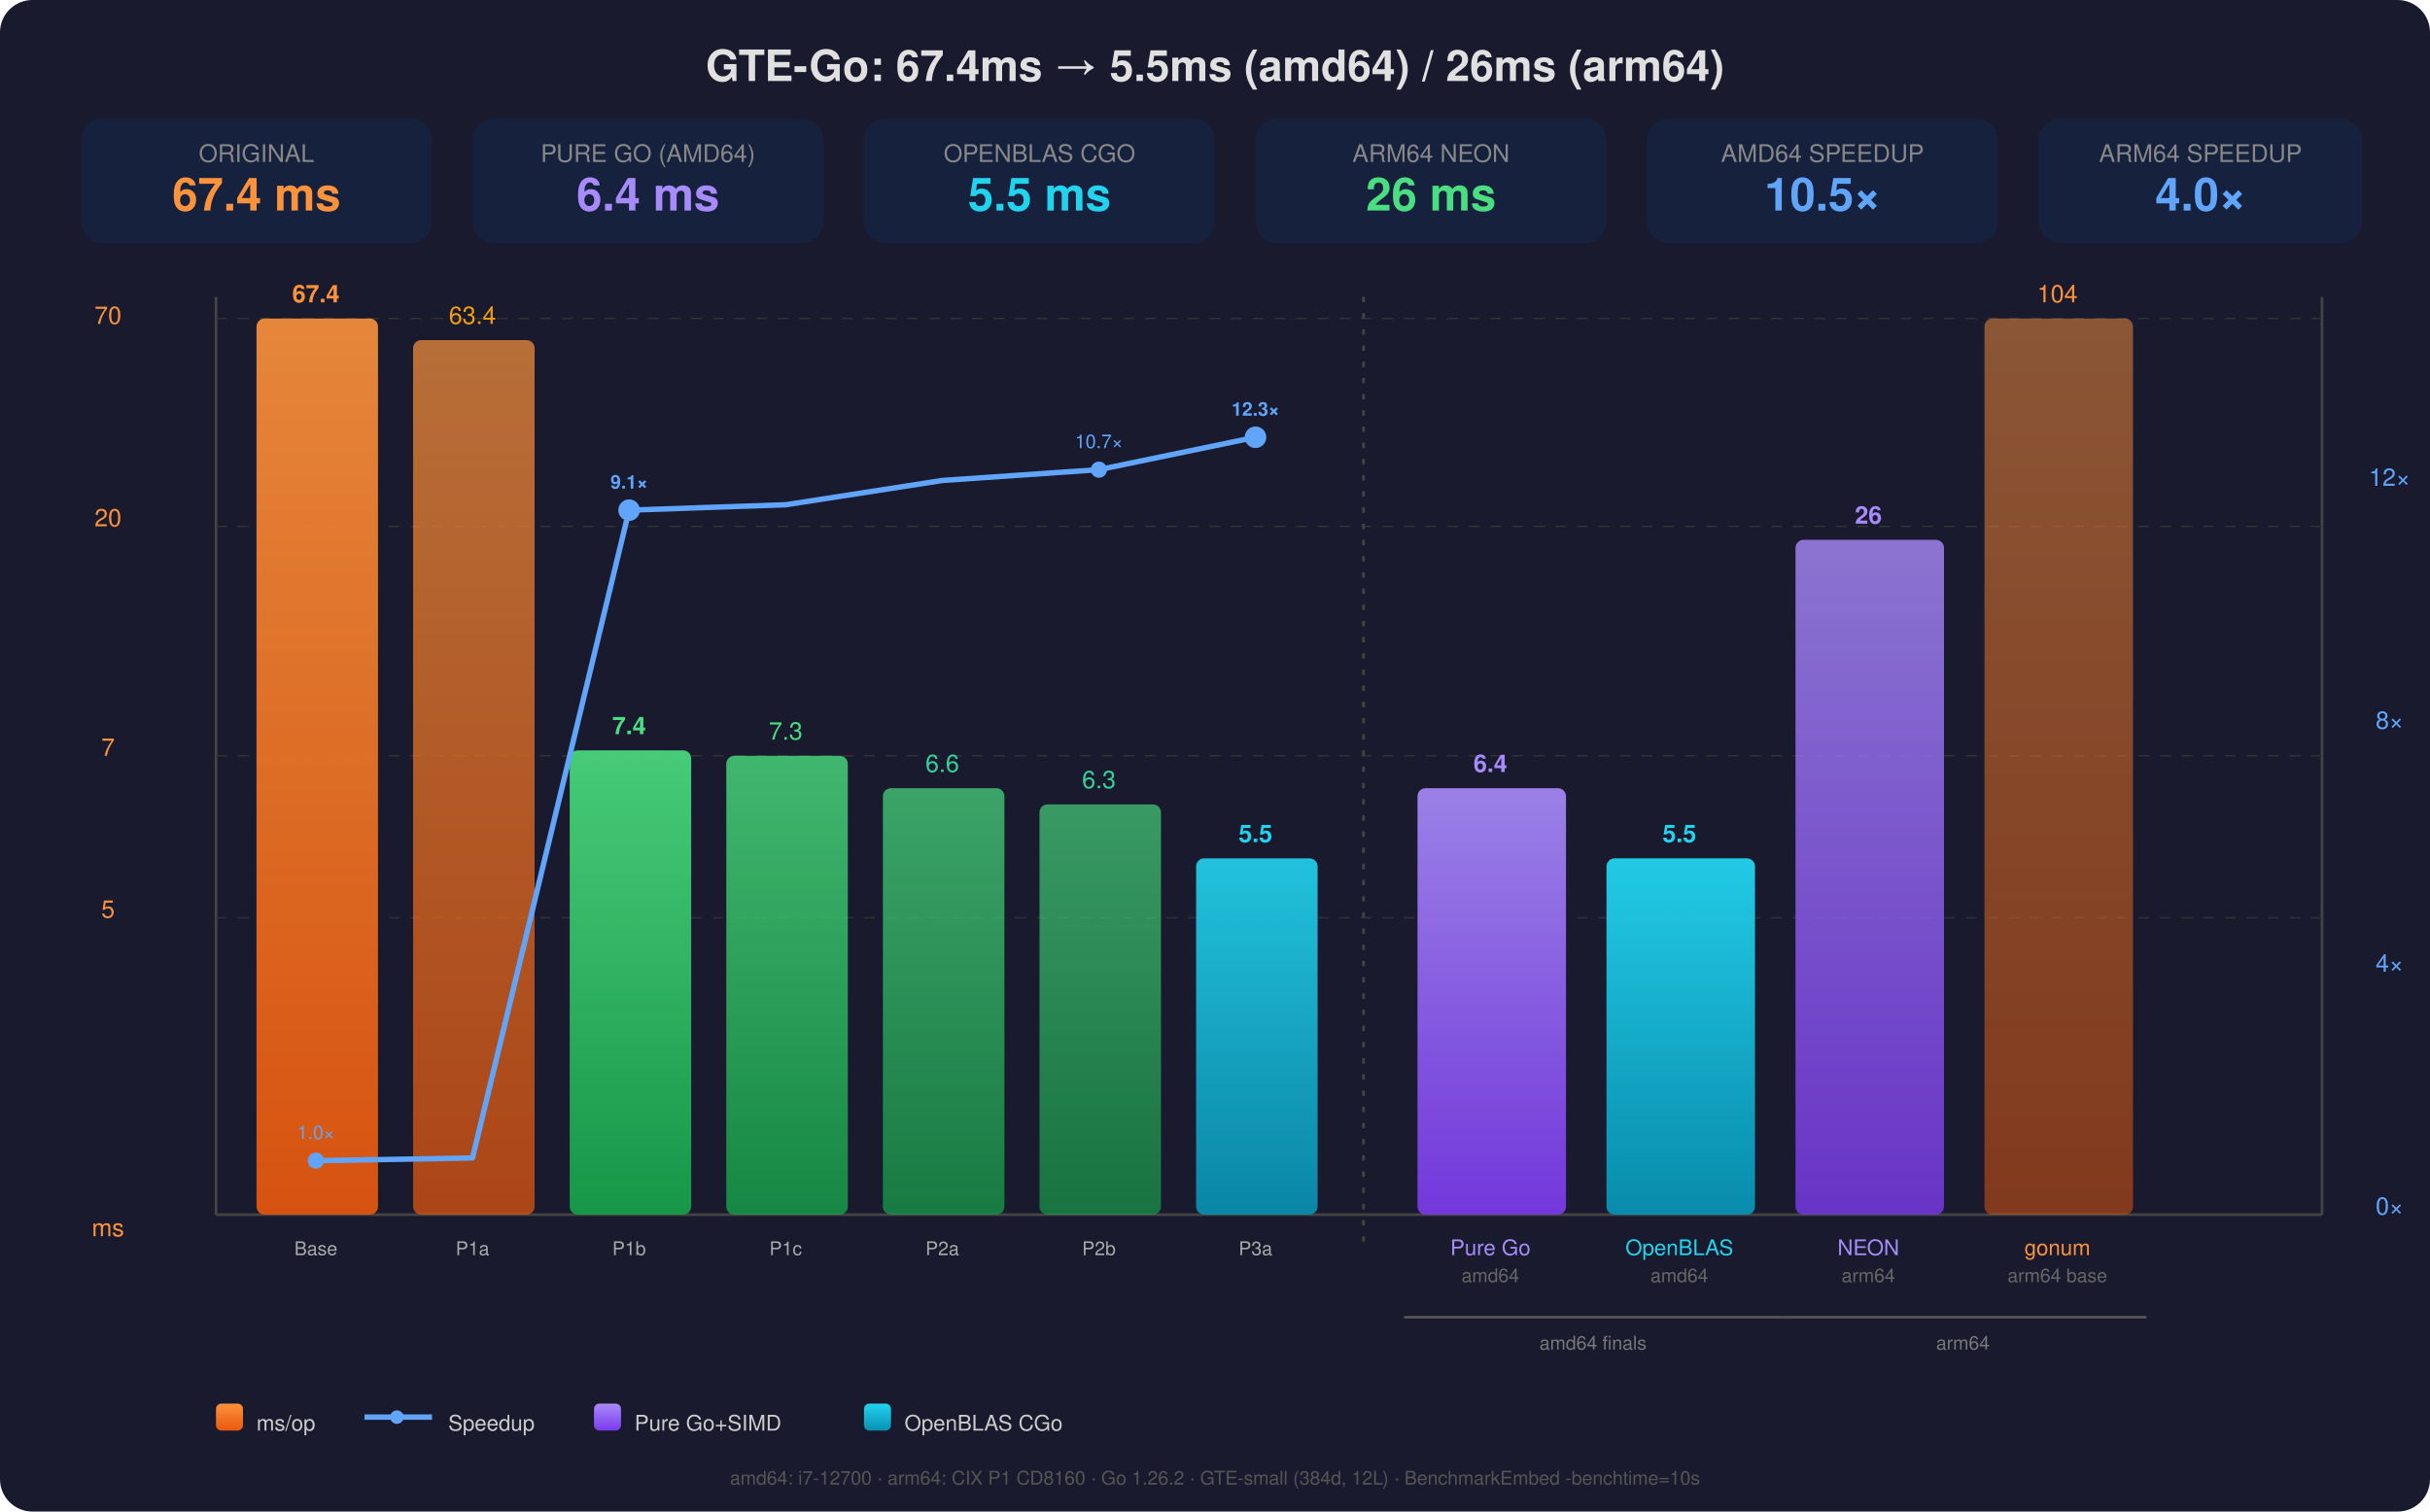
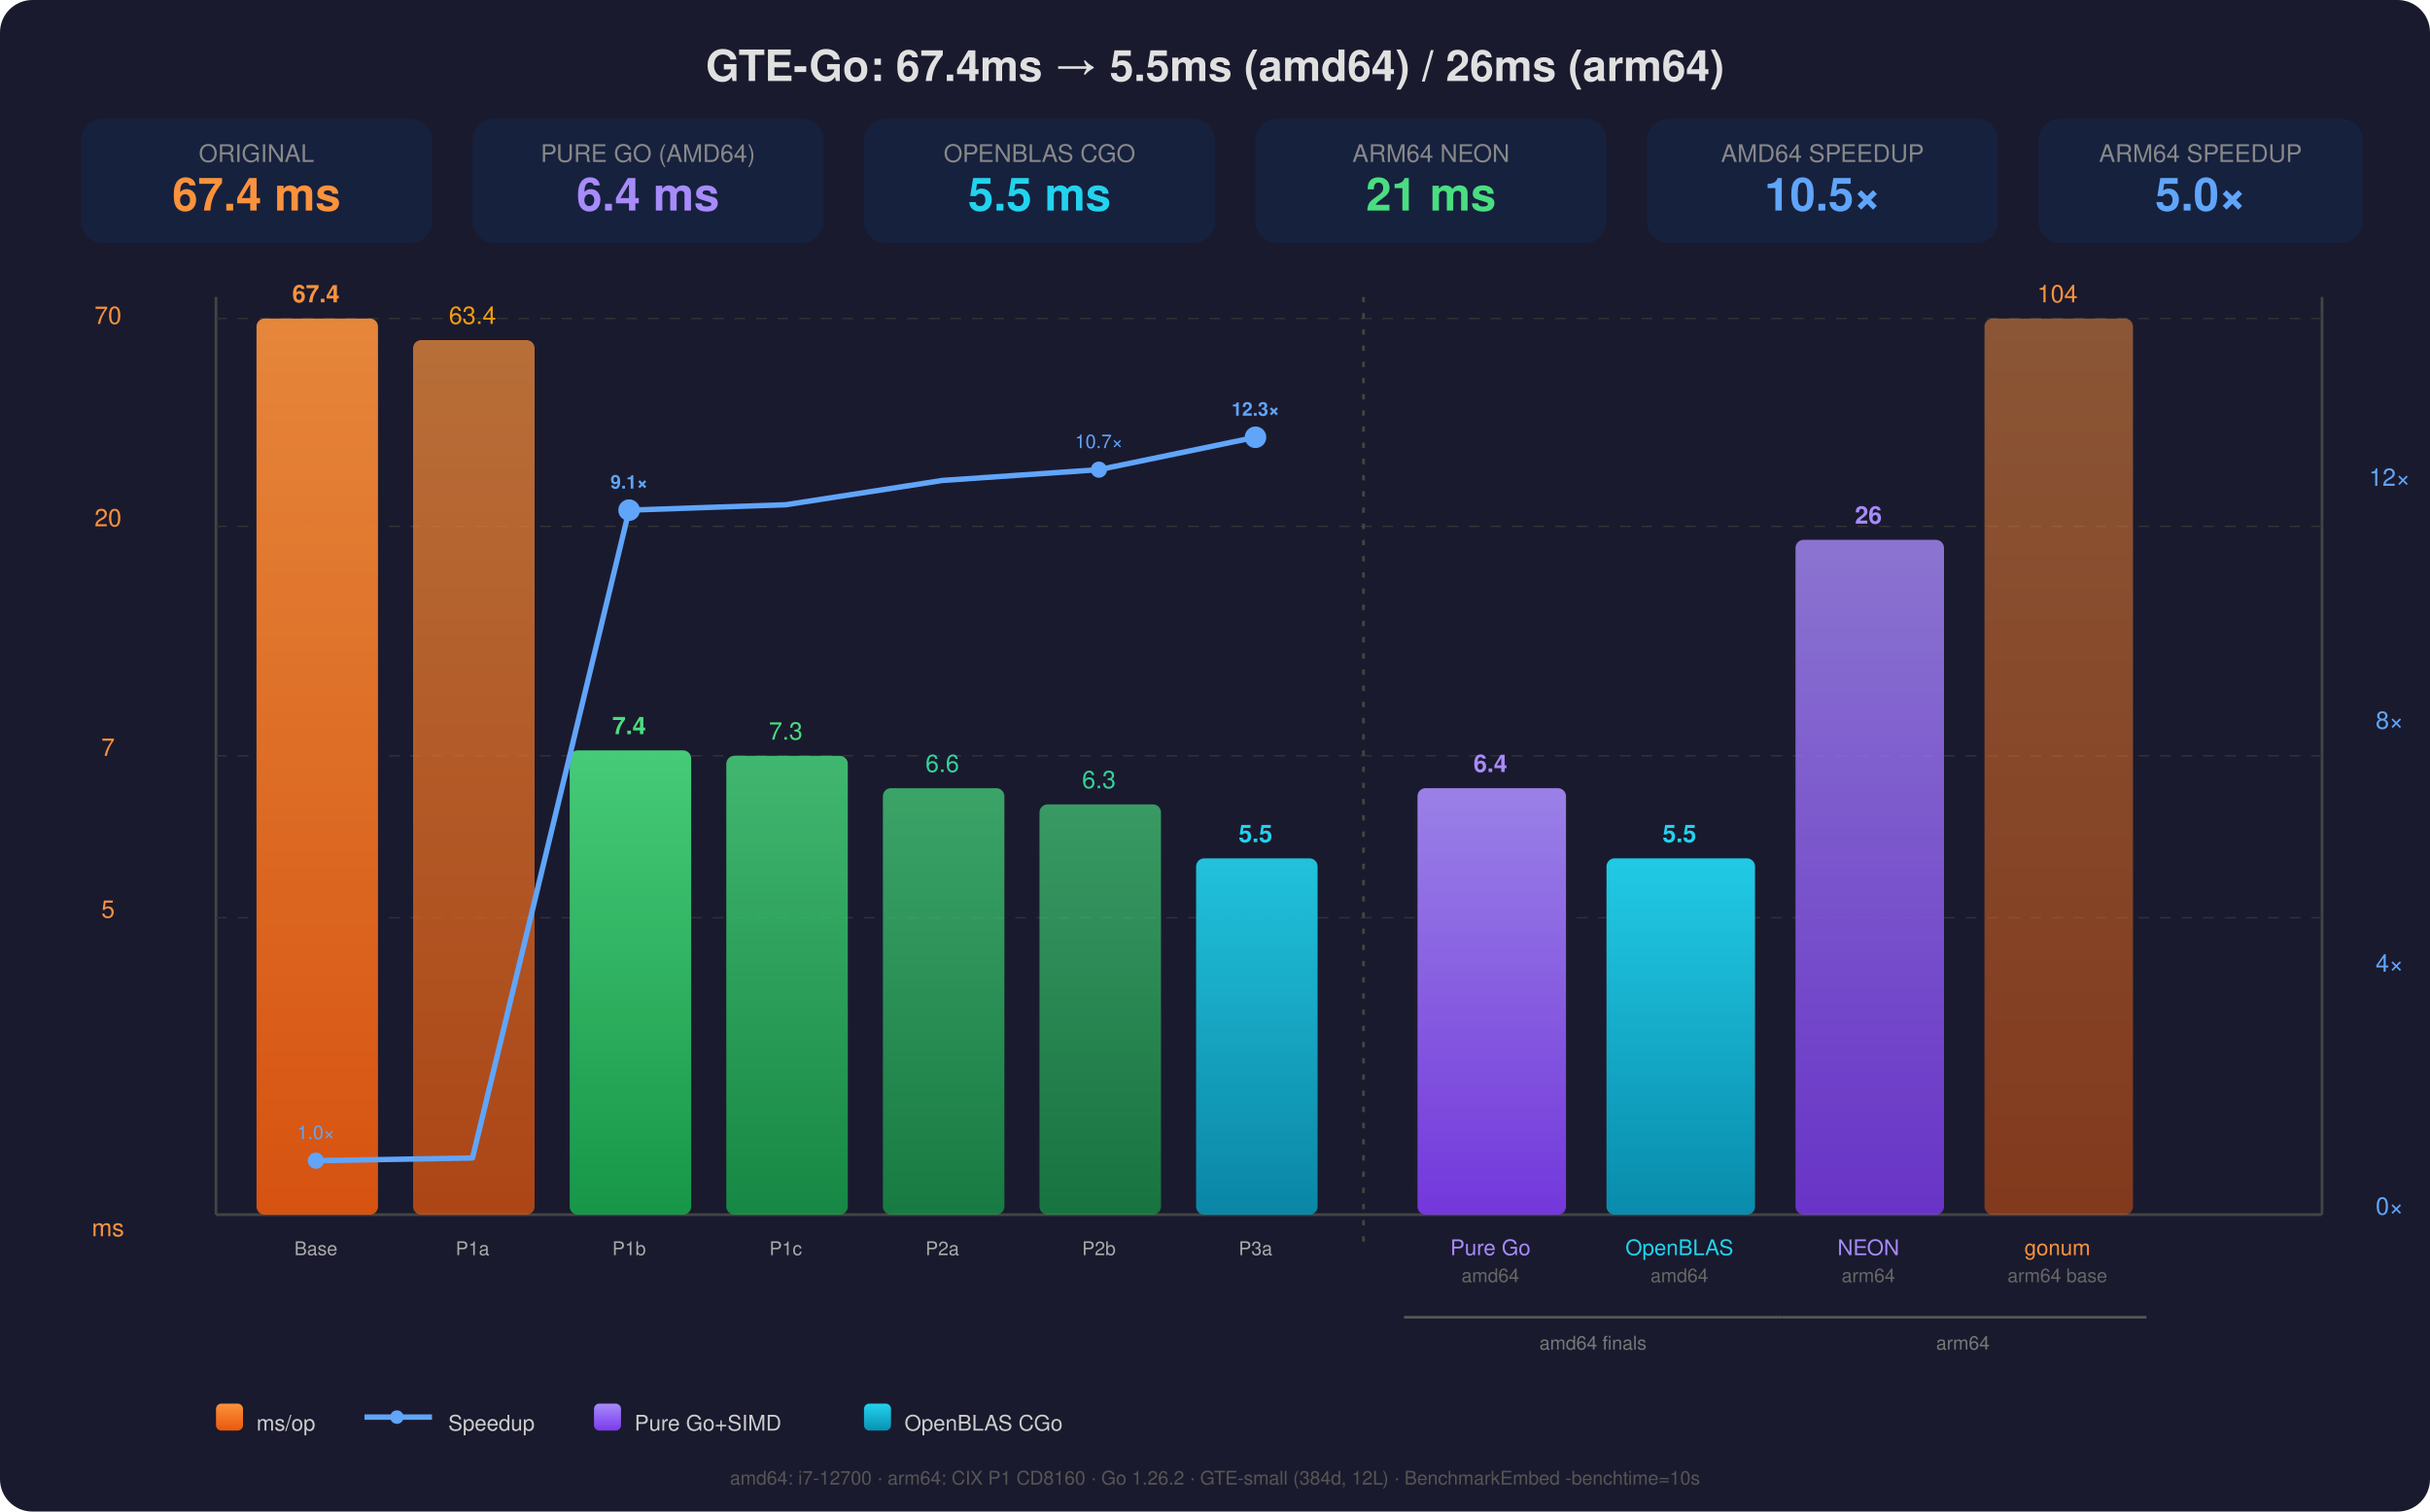
<svg xmlns="http://www.w3.org/2000/svg" viewBox="0 0 900 560" font-family="-apple-system,Helvetica,Arial,sans-serif">
  <defs>
    <linearGradient id="g1" x1="0" y1="0" x2="0" y2="1">
      <stop offset="0%" stop-color="#fb923c" />
      <stop offset="100%" stop-color="#ea580c" />
    </linearGradient>
    <linearGradient id="g2" x1="0" y1="0" x2="0" y2="1">
      <stop offset="0%" stop-color="#4ade80" />
      <stop offset="100%" stop-color="#16a34a" />
    </linearGradient>
    <linearGradient id="g3" x1="0" y1="0" x2="0" y2="1">
      <stop offset="0%" stop-color="#22d3ee" />
      <stop offset="100%" stop-color="#0891b2" />
    </linearGradient>
    <linearGradient id="g4" x1="0" y1="0" x2="0" y2="1">
      <stop offset="0%" stop-color="#a78bfa" />
      <stop offset="100%" stop-color="#7c3aed" />
    </linearGradient>
  </defs>
  <rect width="900" height="560" rx="12" fill="#1a1a2e" />
  <text x="450" y="30" text-anchor="middle" font-size="16" font-weight="bold" fill="#e0e0e0">GTE-Go: 67.4ms → 5.5ms (amd64) / 26ms (arm64)</text>
  <rect x="30" y="44" width="130" height="46" rx="8" fill="#16213e" />
  <text x="95" y="60" text-anchor="middle" font-size="9" fill="#888">ORIGINAL</text>
  <text x="95" y="78" text-anchor="middle" font-size="17" font-weight="bold" fill="#fb923c">67.4 ms</text>
  <rect x="175" y="44" width="130" height="46" rx="8" fill="#16213e" />
  <text x="240" y="60" text-anchor="middle" font-size="9" fill="#888">PURE GO (AMD64)</text>
  <text x="240" y="78" text-anchor="middle" font-size="17" font-weight="bold" fill="#a78bfa">6.4 ms</text>
  <rect x="320" y="44" width="130" height="46" rx="8" fill="#16213e" />
  <text x="385" y="60" text-anchor="middle" font-size="9" fill="#888">OPENBLAS CGO</text>
  <text x="385" y="78" text-anchor="middle" font-size="17" font-weight="bold" fill="#22d3ee">5.5 ms</text>
  <rect x="465" y="44" width="130" height="46" rx="8" fill="#16213e" />
  <text x="530" y="60" text-anchor="middle" font-size="9" fill="#888">ARM64 NEON</text>
-   <text x="530" y="78" text-anchor="middle" font-size="17" font-weight="bold" fill="#4ade80">26 ms</text>
+   <text x="530" y="78" text-anchor="middle" font-size="17" font-weight="bold" fill="#4ade80">21 ms</text>
  <rect x="610" y="44" width="130" height="46" rx="8" fill="#16213e" />
  <text x="675" y="60" text-anchor="middle" font-size="9" fill="#888">AMD64 SPEEDUP</text>
  <text x="675" y="78" text-anchor="middle" font-size="17" font-weight="bold" fill="#60a5fa">10.5×</text>
  <rect x="755" y="44" width="120" height="46" rx="8" fill="#16213e" />
  <text x="815" y="60" text-anchor="middle" font-size="9" fill="#888">ARM64 SPEEDUP</text>
-   <text x="815" y="78" text-anchor="middle" font-size="17" font-weight="bold" fill="#60a5fa">4.0×</text>
+   <text x="815" y="78" text-anchor="middle" font-size="17" font-weight="bold" fill="#60a5fa">5.0×</text>
  <line x1="80" y1="110" x2="80" y2="450" stroke="#444" />
  <text x="40" y="120" font-size="9" fill="#fb923c" text-anchor="middle">70</text>
  <text x="40" y="195" font-size="9" fill="#fb923c" text-anchor="middle">20</text>
  <text x="40" y="280" font-size="9" fill="#fb923c" text-anchor="middle">7</text>
  <text x="40" y="340" font-size="9" fill="#fb923c" text-anchor="middle">5</text>
  <text x="40" y="458" font-size="9" fill="#fb923c" text-anchor="middle">ms</text>
  <line x1="860" y1="110" x2="860" y2="450" stroke="#444" />
  <text x="885" y="450" font-size="9" fill="#60a5fa" text-anchor="middle">0×</text>
  <text x="885" y="360" font-size="9" fill="#60a5fa" text-anchor="middle">4×</text>
  <text x="885" y="270" font-size="9" fill="#60a5fa" text-anchor="middle">8×</text>
  <text x="885" y="180" font-size="9" fill="#60a5fa" text-anchor="middle">12×</text>
  <line x1="80" y1="118" x2="860" y2="118" stroke="#333" stroke-width="0.5" stroke-dasharray="4,4" />
  <line x1="80" y1="195" x2="860" y2="195" stroke="#333" stroke-width="0.5" stroke-dasharray="4,4" />
  <line x1="80" y1="280" x2="860" y2="280" stroke="#333" stroke-width="0.5" stroke-dasharray="4,4" />
  <line x1="80" y1="340" x2="860" y2="340" stroke="#333" stroke-width="0.5" stroke-dasharray="4,4" />
  <line x1="80" y1="450" x2="860" y2="450" stroke="#444" />
  <rect x="95" y="118" width="45" height="332" rx="3" fill="url(#g1)" opacity="0.9" />
  <text x="117" y="112" text-anchor="middle" font-size="9" font-weight="bold" fill="#fb923c">67.4</text>
  <rect x="153" y="126" width="45" height="324" rx="3" fill="url(#g1)" opacity="0.7" />
  <text x="175" y="120" text-anchor="middle" font-size="9" fill="#f59e0b">63.4</text>
  <rect x="211" y="278" width="45" height="172" rx="3" fill="url(#g2)" opacity="0.9" />
  <text x="233" y="272" text-anchor="middle" font-size="9" font-weight="bold" fill="#4ade80">7.4</text>
  <rect x="269" y="280" width="45" height="170" rx="3" fill="url(#g2)" opacity="0.8" />
  <text x="291" y="274" text-anchor="middle" font-size="9" fill="#4ade80">7.3</text>
  <rect x="327" y="292" width="45" height="158" rx="3" fill="url(#g2)" opacity="0.7" />
  <text x="349" y="286" text-anchor="middle" font-size="9" fill="#34d399">6.6</text>
  <rect x="385" y="298" width="45" height="152" rx="3" fill="url(#g2)" opacity="0.65" />
  <text x="407" y="292" text-anchor="middle" font-size="9" fill="#34d399">6.3</text>
  <rect x="443" y="318" width="45" height="132" rx="3" fill="url(#g3)" opacity="0.9" />
  <text x="465" y="312" text-anchor="middle" font-size="9" font-weight="bold" fill="#22d3ee">5.5</text>
  <line x1="505" y1="110" x2="505" y2="460" stroke="#444" stroke-dasharray="2,4" />
  <rect x="525" y="292" width="55" height="158" rx="3" fill="url(#g4)" opacity="0.9" />
  <text x="552" y="286" text-anchor="middle" font-size="9" font-weight="bold" fill="#a78bfa">6.4</text>
  <text x="552" y="465" text-anchor="middle" font-size="8" fill="#a78bfa">Pure Go</text>
  <text x="552" y="475" text-anchor="middle" font-size="7" fill="#666">amd64</text>
  <rect x="595" y="318" width="55" height="132" rx="3" fill="url(#g3)" opacity="0.95" />
  <text x="622" y="312" text-anchor="middle" font-size="9" font-weight="bold" fill="#22d3ee">5.5</text>
  <text x="622" y="465" text-anchor="middle" font-size="8" fill="#22d3ee">OpenBLAS</text>
  <text x="622" y="475" text-anchor="middle" font-size="7" fill="#666">amd64</text>
  <rect x="665" y="200" width="55" height="250" rx="3" fill="url(#g4)" opacity="0.8" />
  <text x="692" y="194" text-anchor="middle" font-size="9" font-weight="bold" fill="#a78bfa">26</text>
  <text x="692" y="465" text-anchor="middle" font-size="8" fill="#a78bfa">NEON</text>
  <text x="692" y="475" text-anchor="middle" font-size="7" fill="#666">arm64</text>
  <rect x="735" y="118" width="55" height="332" rx="3" fill="url(#g1)" opacity="0.5" />
  <text x="762" y="112" text-anchor="middle" font-size="9" fill="#fb923c">104</text>
  <text x="762" y="465" text-anchor="middle" font-size="8" fill="#fb923c">gonum</text>
  <text x="762" y="475" text-anchor="middle" font-size="7" fill="#666">arm64 base</text>
  <polyline fill="none" stroke="#60a5fa" stroke-width="2" stroke-linejoin="round" points="117,430 175,429 233,189 291,187 349,178 407,174 465,162" />
  <circle cx="117" cy="430" r="3" fill="#60a5fa" />
  <circle cx="233" cy="189" r="4" fill="#60a5fa" />
  <circle cx="407" cy="174" r="3" fill="#60a5fa" />
  <circle cx="465" cy="162" r="4" fill="#60a5fa" />
  <text x="117" y="422" text-anchor="middle" font-size="7" fill="#60a5fa">1.0×</text>
  <text x="233" y="181" text-anchor="middle" font-size="7" font-weight="bold" fill="#60a5fa">9.1×</text>
  <text x="407" y="166" text-anchor="middle" font-size="7" fill="#60a5fa">10.7×</text>
  <text x="465" y="154" text-anchor="middle" font-size="7" font-weight="bold" fill="#60a5fa">12.3×</text>
  <line x1="520" y1="488" x2="660" y2="488" stroke="#555" />
  <text x="590" y="500" text-anchor="middle" font-size="7" fill="#777">amd64 finals</text>
  <line x1="660" y1="488" x2="795" y2="488" stroke="#555" />
  <text x="727" y="500" text-anchor="middle" font-size="7" fill="#777">arm64</text>
  <text x="117" y="465" text-anchor="middle" font-size="7" fill="#aaa">Base</text>
  <text x="175" y="465" text-anchor="middle" font-size="7" fill="#aaa">P1a</text>
  <text x="233" y="465" text-anchor="middle" font-size="7" fill="#aaa">P1b</text>
  <text x="291" y="465" text-anchor="middle" font-size="7" fill="#aaa">P1c</text>
  <text x="349" y="465" text-anchor="middle" font-size="7" fill="#aaa">P2a</text>
  <text x="407" y="465" text-anchor="middle" font-size="7" fill="#aaa">P2b</text>
  <text x="465" y="465" text-anchor="middle" font-size="7" fill="#aaa">P3a</text>
  <rect x="80" y="520" width="10" height="10" rx="2" fill="url(#g1)" />
  <text x="95" y="530" font-size="8" fill="#ccc">ms/op</text>
  <line x1="135" y1="525" x2="160" y2="525" stroke="#60a5fa" stroke-width="2" />
  <circle cx="147" cy="525" r="2.5" fill="#60a5fa" />
  <text x="166" y="530" font-size="8" fill="#ccc">Speedup</text>
  <rect x="220" y="520" width="10" height="10" rx="2" fill="url(#g4)" />
  <text x="235" y="530" font-size="8" fill="#ccc">Pure Go+SIMD</text>
  <rect x="320" y="520" width="10" height="10" rx="2" fill="url(#g3)" />
  <text x="335" y="530" font-size="8" fill="#ccc">OpenBLAS CGo</text>
  <text x="450" y="550" text-anchor="middle" font-size="7" fill="#555">amd64: i7-12700 · arm64: CIX P1 CD8160 · Go 1.26.2 · GTE-small (384d, 12L) · BenchmarkEmbed -benchtime=10s</text>
</svg>
